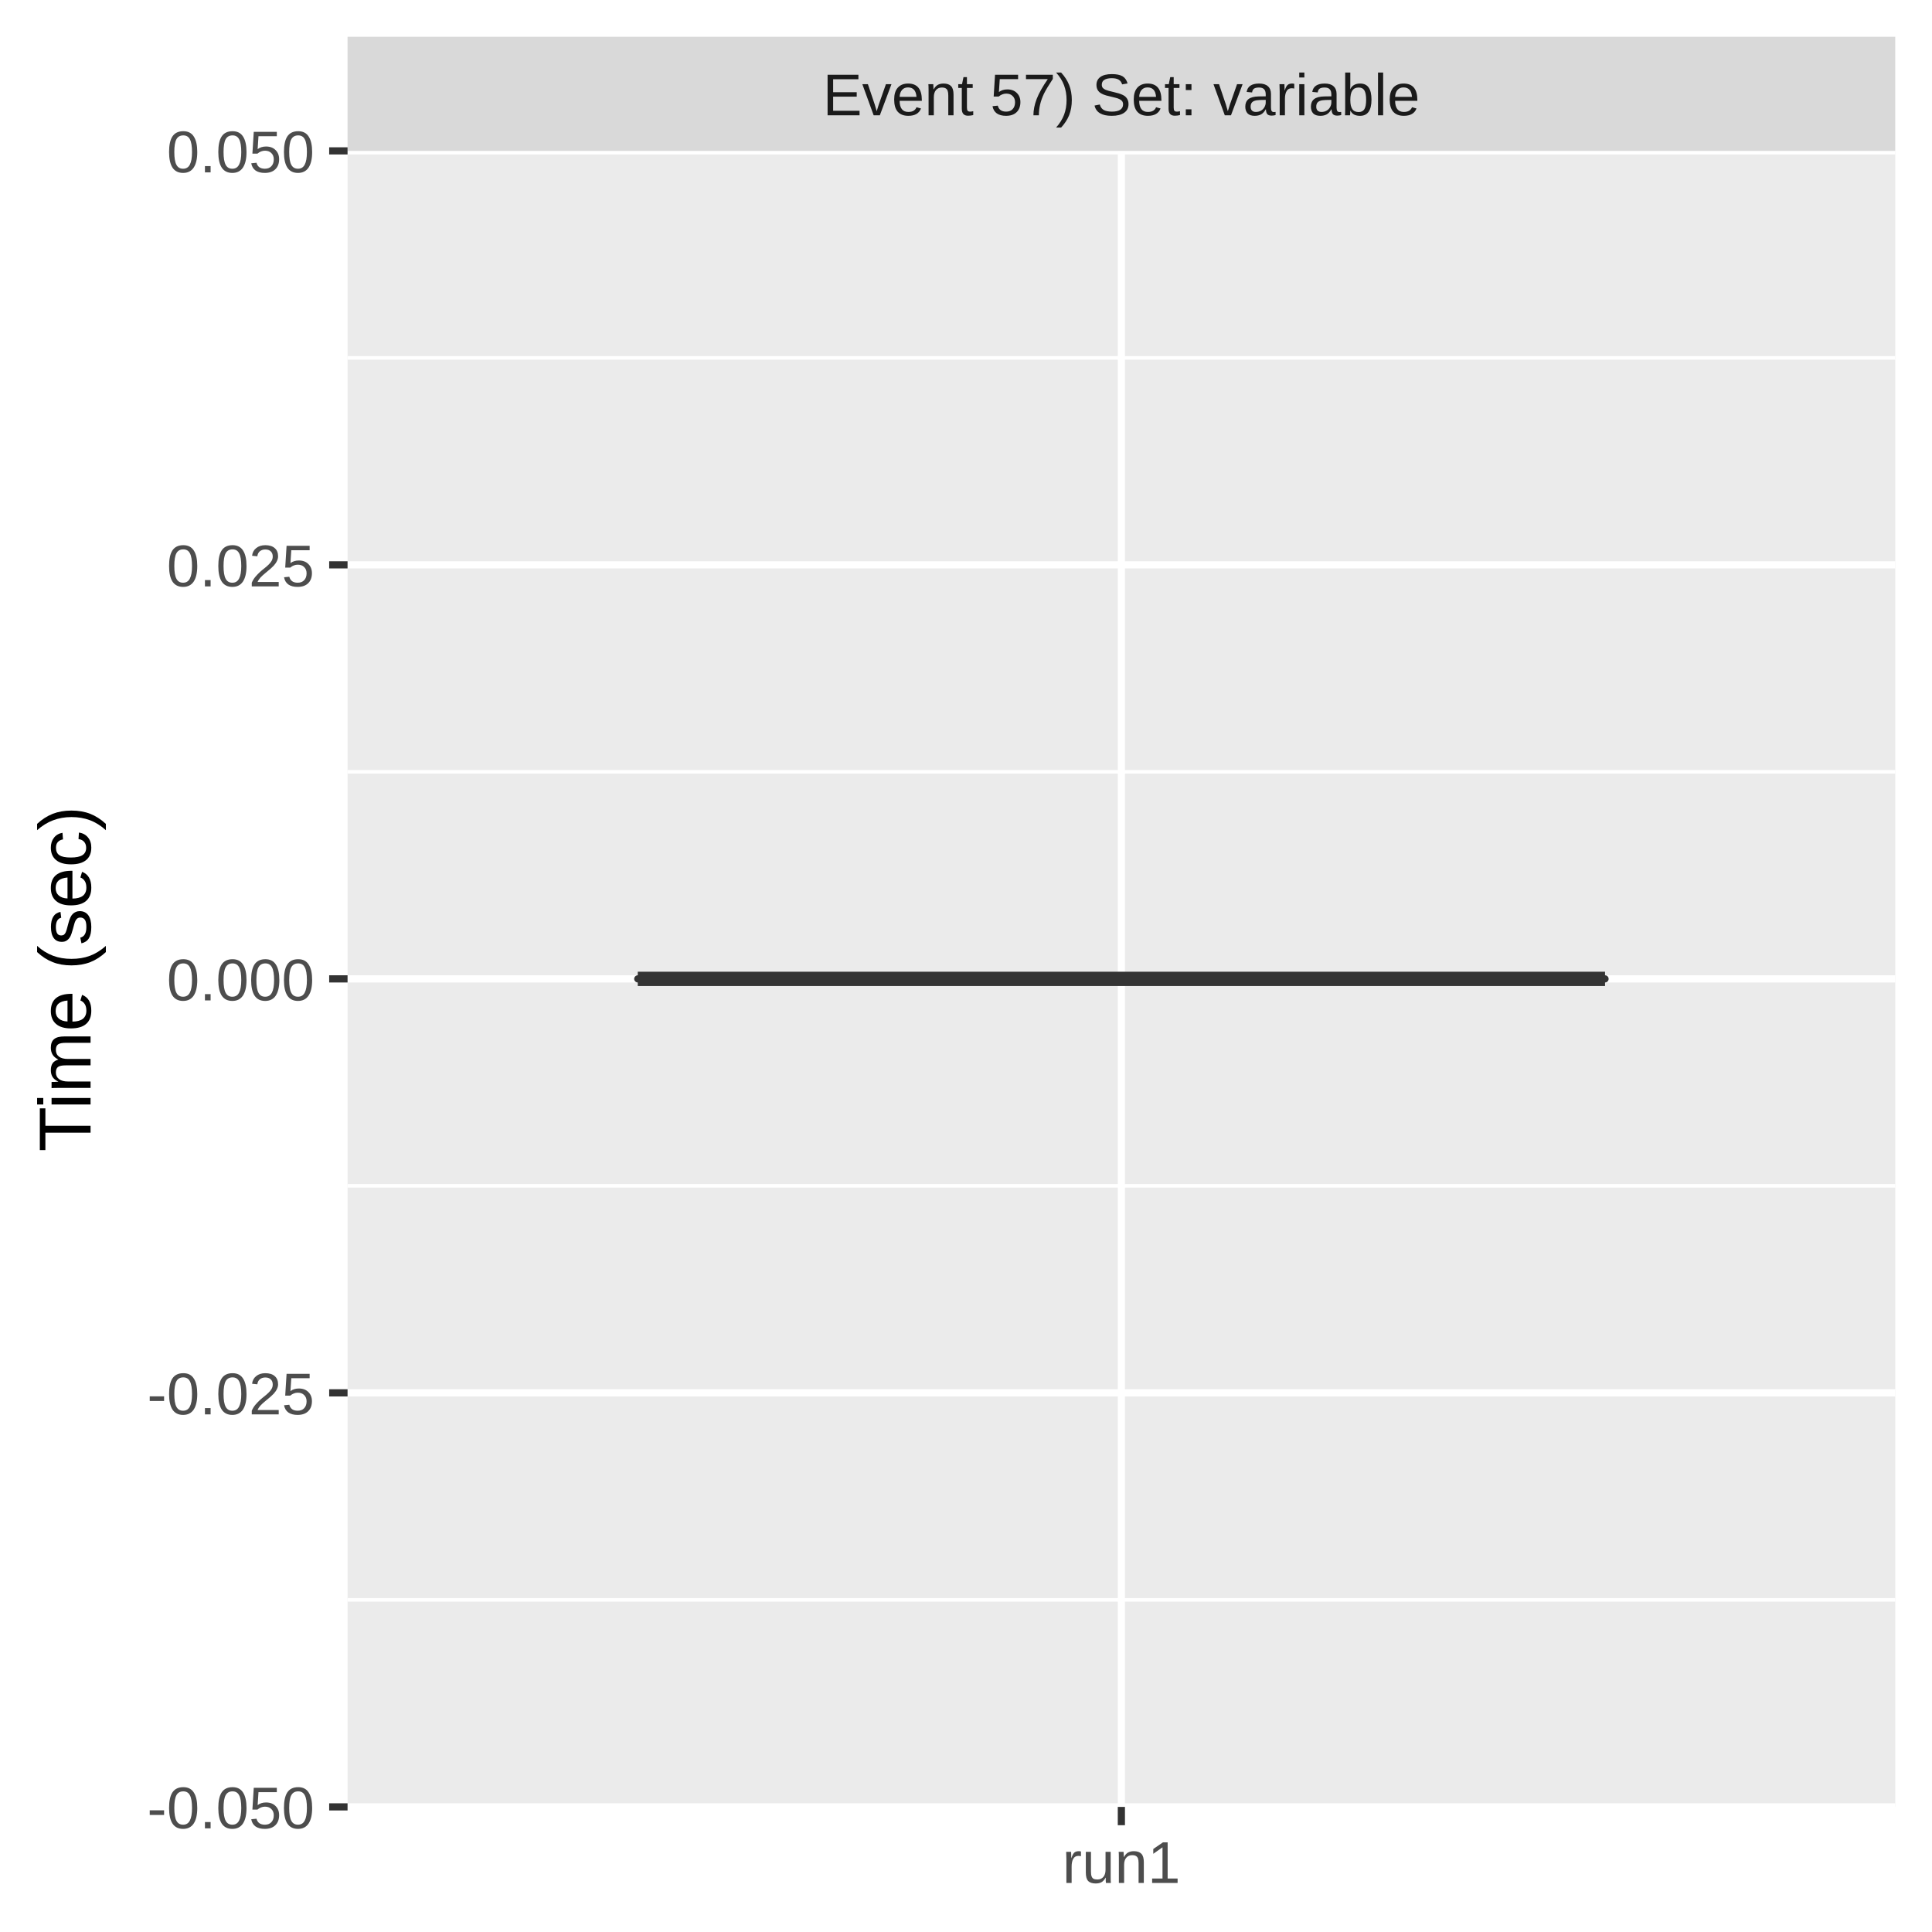
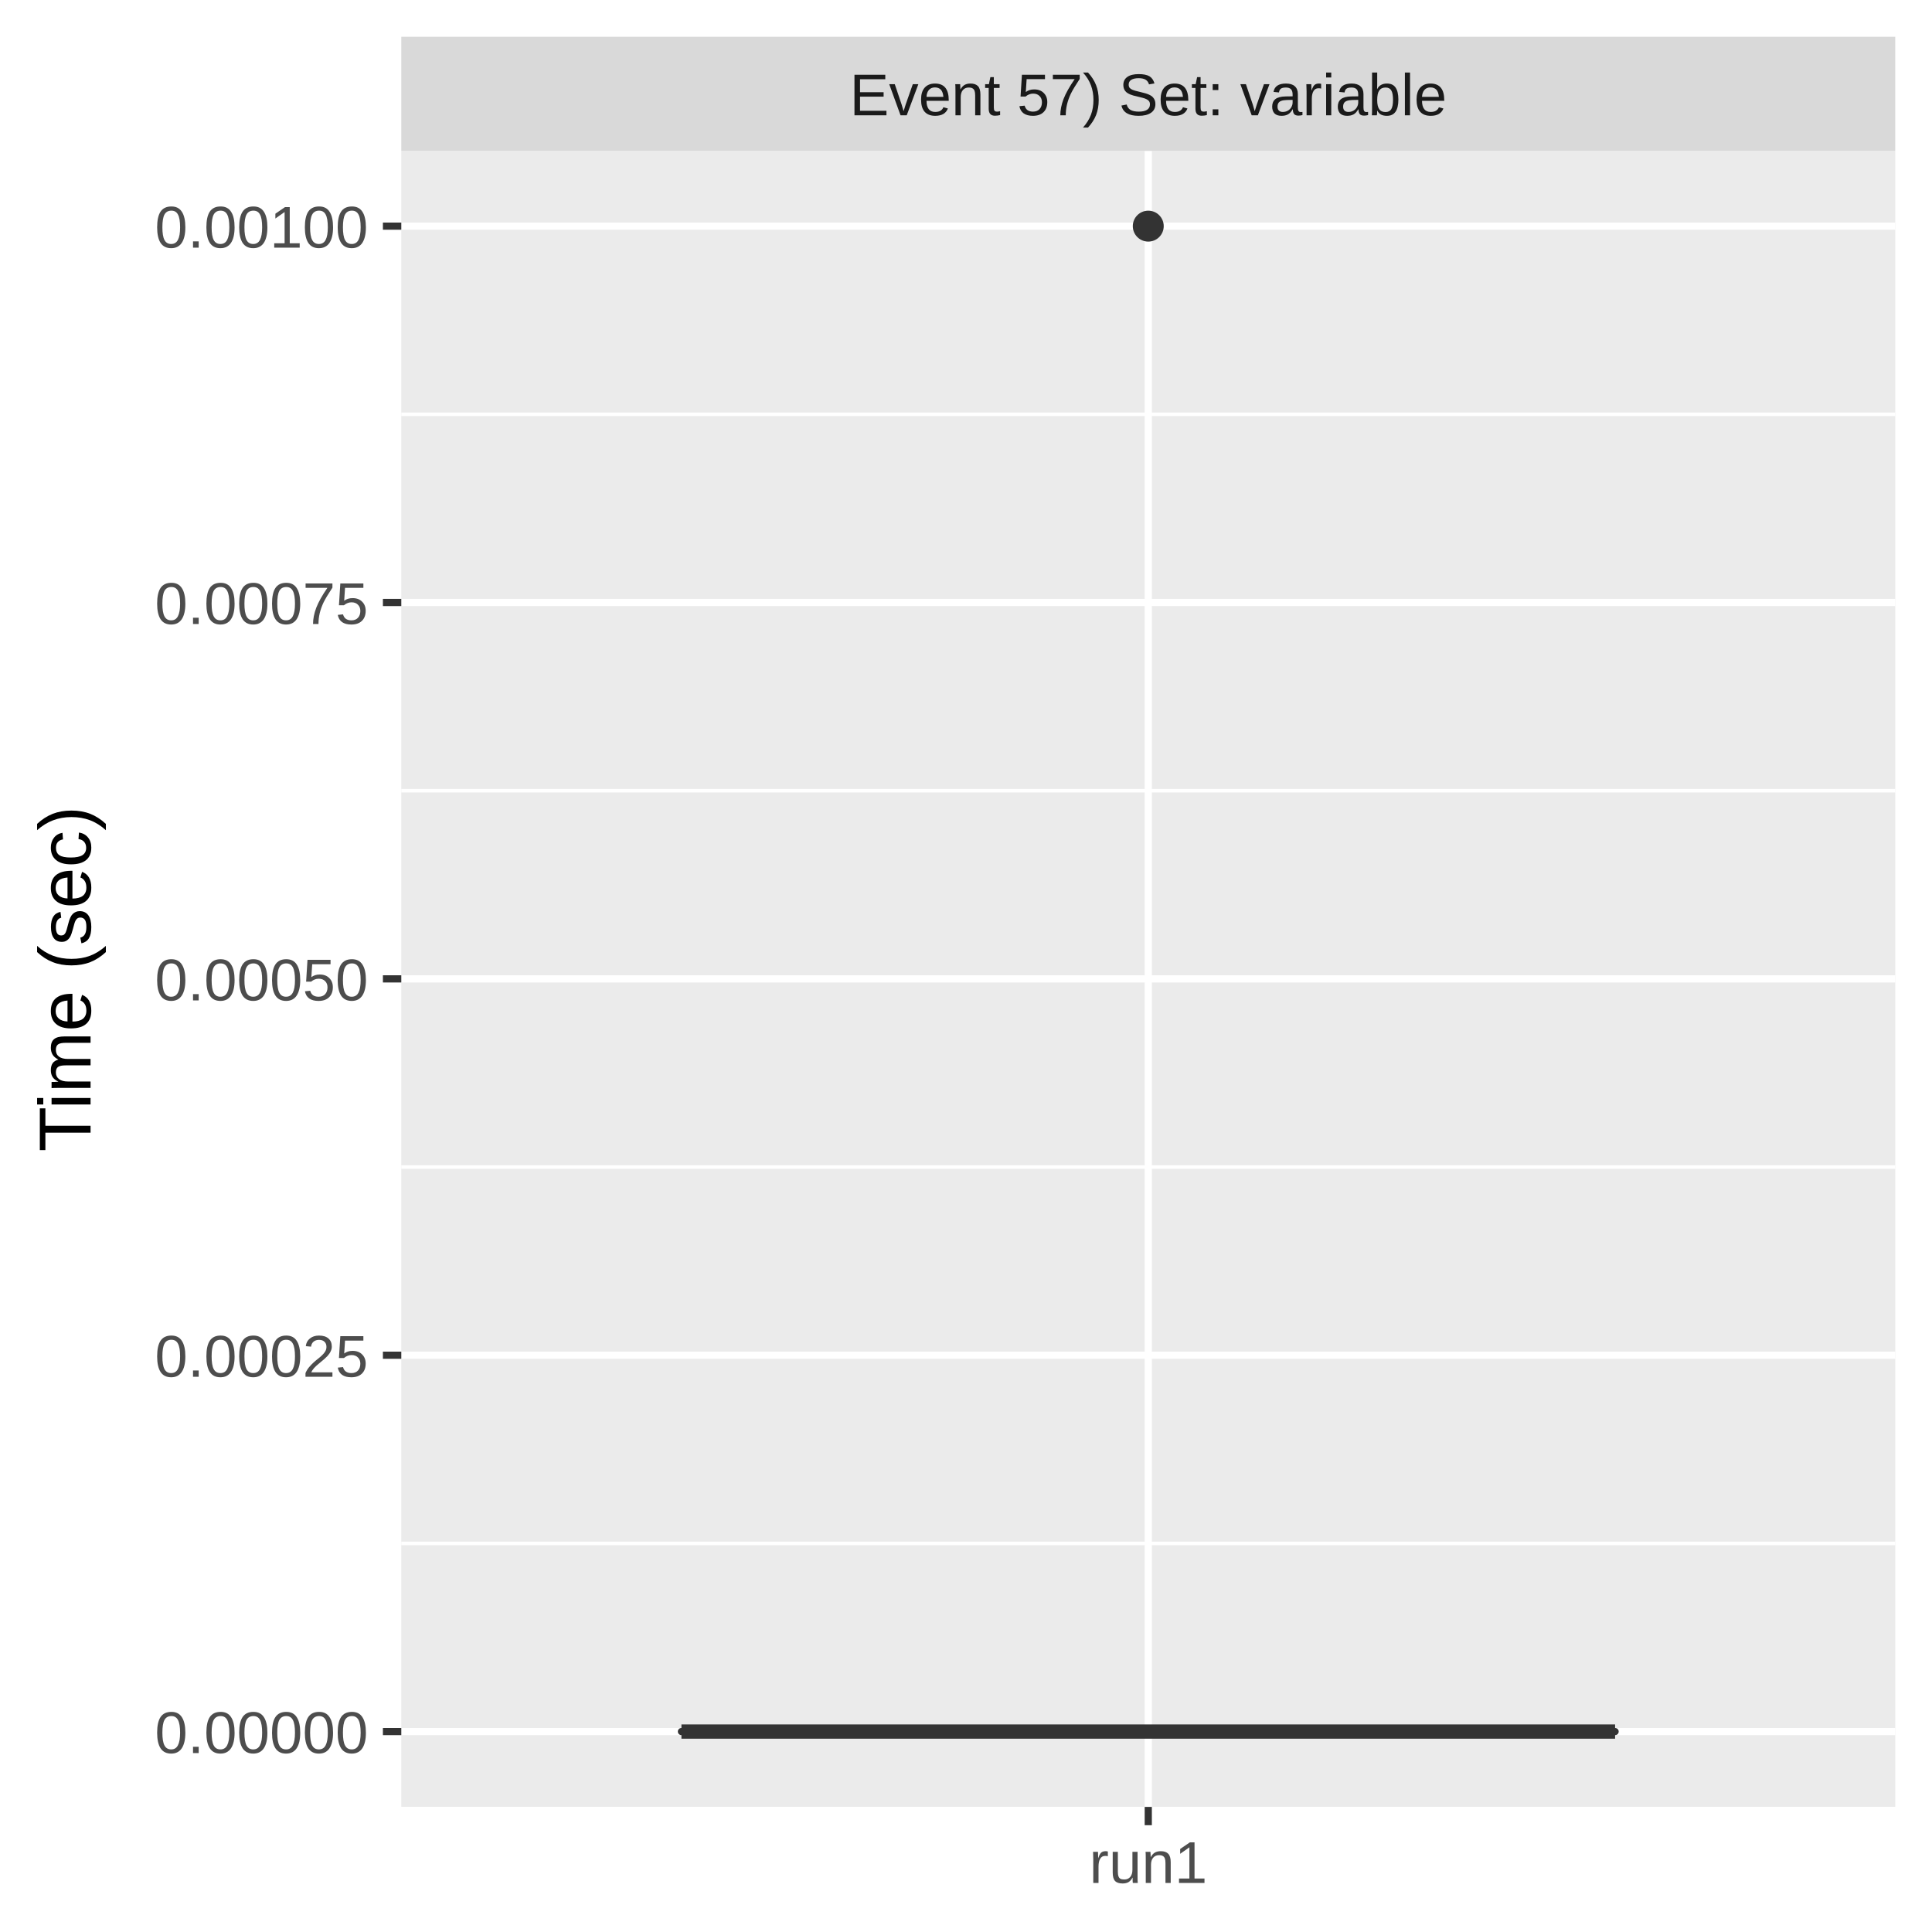
<svg xmlns="http://www.w3.org/2000/svg" class="svglite" width="288.00pt" height="288.00pt" viewBox="0 0 288.00 288.00">
  <defs>
    <style type="text/css">
    .svglite line, .svglite polyline, .svglite polygon, .svglite path, .svglite rect, .svglite circle {
      fill: none;
      stroke: #000000;
      stroke-linecap: round;
      stroke-linejoin: round;
      stroke-miterlimit: 10.00;
    }
    .svglite text {
      white-space: pre;
    }
  </style>
  </defs>
  <rect width="100%" height="100%" style="stroke: none; fill: #FFFFFF;" />
  <defs>
    <clipPath id="cpMC4wMHwyODguMDB8MC4wMHwyODguMDA=">
      <rect x="0.00" y="0.00" width="288.00" height="288.00" />
    </clipPath>
  </defs>
  <g clip-path="url(#cpMC4wMHwyODguMDB8MC4wMHwyODguMDA=)">
    <rect x="0.00" y="0.00" width="288.00" height="288.00" style="stroke-width: 1.07; stroke: #FFFFFF; fill: #FFFFFF;" />
  </g>
  <defs>
-     <clipPath id="cpNTEuODF8MjgyLjUyfDIyLjQ5fDI2OS4zNQ==">
-       <rect x="51.81" y="22.49" width="230.71" height="246.85" />
+     <clipPath id="cpNTkuODJ8MjgyLjUyfDIyLjQ5fDI2OS4zNQ==">
+       <rect x="59.82" y="22.49" width="222.70" height="246.85" />
    </clipPath>
  </defs>
-   <g clip-path="url(#cpNTEuODF8MjgyLjUyfDIyLjQ5fDI2OS4zNQ==)">
-     <rect x="51.81" y="22.49" width="230.71" height="246.85" style="stroke-width: 1.07; stroke: none; fill: #EBEBEB;" />
-     <polyline points="51.81,238.49 282.52,238.49 " style="stroke-width: 0.53; stroke: #FFFFFF; stroke-linecap: butt;" />
-     <polyline points="51.81,176.77 282.52,176.77 " style="stroke-width: 0.53; stroke: #FFFFFF; stroke-linecap: butt;" />
-     <polyline points="51.81,115.06 282.52,115.06 " style="stroke-width: 0.53; stroke: #FFFFFF; stroke-linecap: butt;" />
-     <polyline points="51.81,53.35 282.52,53.35 " style="stroke-width: 0.53; stroke: #FFFFFF; stroke-linecap: butt;" />
-     <polyline points="51.81,269.35 282.52,269.35 " style="stroke-width: 1.07; stroke: #FFFFFF; stroke-linecap: butt;" />
-     <polyline points="51.81,207.63 282.52,207.63 " style="stroke-width: 1.07; stroke: #FFFFFF; stroke-linecap: butt;" />
-     <polyline points="51.81,145.92 282.52,145.92 " style="stroke-width: 1.07; stroke: #FFFFFF; stroke-linecap: butt;" />
-     <polyline points="51.81,84.20 282.52,84.20 " style="stroke-width: 1.07; stroke: #FFFFFF; stroke-linecap: butt;" />
-     <polyline points="51.81,22.49 282.52,22.49 " style="stroke-width: 1.07; stroke: #FFFFFF; stroke-linecap: butt;" />
-     <polyline points="167.16,269.35 167.16,22.49 " style="stroke-width: 1.07; stroke: #FFFFFF; stroke-linecap: butt;" />
-     <line x1="167.16" y1="145.92" x2="167.16" y2="145.92" style="stroke-width: 1.07; stroke: #333333; stroke-linecap: butt;" />
-     <line x1="167.16" y1="145.92" x2="167.16" y2="145.92" style="stroke-width: 1.07; stroke: #333333; stroke-linecap: butt;" />
-     <polygon points="95.07,145.92 95.07,145.92 239.26,145.92 239.26,145.92 95.07,145.92 " style="stroke-width: 1.07; stroke: #333333; fill: #7FC97F;" />
-     <line x1="95.07" y1="145.92" x2="239.26" y2="145.92" style="stroke-width: 2.13; stroke: #333333; stroke-linecap: butt;" />
+   <g clip-path="url(#cpNTkuODJ8MjgyLjUyfDIyLjQ5fDI2OS4zNQ==)">
+     <rect x="59.82" y="22.49" width="222.70" height="246.85" style="stroke-width: 1.07; stroke: none; fill: #EBEBEB;" />
+     <polyline points="59.82,230.07 282.52,230.07 " style="stroke-width: 0.53; stroke: #FFFFFF; stroke-linecap: butt;" />
+     <polyline points="59.82,173.97 282.52,173.97 " style="stroke-width: 0.53; stroke: #FFFFFF; stroke-linecap: butt;" />
+     <polyline points="59.82,117.87 282.52,117.87 " style="stroke-width: 0.53; stroke: #FFFFFF; stroke-linecap: butt;" />
+     <polyline points="59.82,61.76 282.52,61.76 " style="stroke-width: 0.53; stroke: #FFFFFF; stroke-linecap: butt;" />
+     <polyline points="59.82,258.12 282.52,258.12 " style="stroke-width: 1.07; stroke: #FFFFFF; stroke-linecap: butt;" />
+     <polyline points="59.82,202.02 282.52,202.02 " style="stroke-width: 1.07; stroke: #FFFFFF; stroke-linecap: butt;" />
+     <polyline points="59.82,145.92 282.52,145.92 " style="stroke-width: 1.07; stroke: #FFFFFF; stroke-linecap: butt;" />
+     <polyline points="59.82,89.81 282.52,89.81 " style="stroke-width: 1.07; stroke: #FFFFFF; stroke-linecap: butt;" />
+     <polyline points="59.82,33.71 282.52,33.71 " style="stroke-width: 1.07; stroke: #FFFFFF; stroke-linecap: butt;" />
+     <polyline points="171.17,269.35 171.17,22.49 " style="stroke-width: 1.07; stroke: #FFFFFF; stroke-linecap: butt;" />
+     <circle cx="171.17" cy="33.71" r="1.95" style="stroke-width: 0.71; stroke: #333333; fill: #333333;" />
+     <line x1="171.17" y1="258.12" x2="171.17" y2="258.12" style="stroke-width: 1.07; stroke: #333333; stroke-linecap: butt;" />
+     <line x1="171.17" y1="258.12" x2="171.17" y2="258.12" style="stroke-width: 1.07; stroke: #333333; stroke-linecap: butt;" />
+     <polygon points="101.58,258.12 101.58,258.12 240.76,258.12 240.76,258.12 101.58,258.12 " style="stroke-width: 1.07; stroke: #333333; fill: #7FC97F;" />
+     <line x1="101.58" y1="258.12" x2="240.76" y2="258.12" style="stroke-width: 2.13; stroke: #333333; stroke-linecap: butt;" />
  </g>
  <g clip-path="url(#cpMC4wMHwyODguMDB8MC4wMHwyODguMDA=)">
</g>
  <defs>
-     <clipPath id="cpNTEuODF8MjgyLjUyfDUuNDh8MjIuNDk=">
-       <rect x="51.81" y="5.48" width="230.71" height="17.01" />
+     <clipPath id="cpNTkuODJ8MjgyLjUyfDUuNDh8MjIuNDk=">
+       <rect x="59.82" y="5.48" width="222.70" height="17.01" />
    </clipPath>
  </defs>
-   <g clip-path="url(#cpNTEuODF8MjgyLjUyfDUuNDh8MjIuNDk=)">
-     <rect x="51.81" y="5.48" width="230.71" height="17.01" style="stroke-width: 1.07; stroke: none; fill: #D9D9D9;" />
-     <text x="167.16" y="17.19" text-anchor="middle" style="font-size: 8.80px;fill: #1A1A1A; font-family: &quot;Liberation Sans&quot;;" textLength="101.12px" lengthAdjust="spacingAndGlyphs">Event 57) Set: variable</text>
+   <g clip-path="url(#cpNTkuODJ8MjgyLjUyfDUuNDh8MjIuNDk=)">
+     <rect x="59.82" y="5.48" width="222.70" height="17.01" style="stroke-width: 1.07; stroke: none; fill: #D9D9D9;" />
+     <text x="171.17" y="17.19" text-anchor="middle" style="font-size: 8.80px;fill: #1A1A1A; font-family: &quot;Liberation Sans&quot;;" textLength="101.12px" lengthAdjust="spacingAndGlyphs">Event 57) Set: variable</text>
  </g>
  <g clip-path="url(#cpMC4wMHwyODguMDB8MC4wMHwyODguMDA=)">
-     <polyline points="167.16,272.08 167.16,269.35 " style="stroke-width: 1.07; stroke: #333333; stroke-linecap: butt;" />
-     <text x="167.16" y="280.69" text-anchor="middle" style="font-size: 8.80px;fill: #4D4D4D; font-family: &quot;Liberation Sans&quot;;" textLength="20.35px" lengthAdjust="spacingAndGlyphs">run1</text>
-     <text x="46.88" y="272.55" text-anchor="end" style="font-size: 8.80px;fill: #4D4D4D; font-family: &quot;Liberation Sans&quot;;" textLength="28.35px" lengthAdjust="spacingAndGlyphs">-0.050</text>
-     <text x="46.88" y="210.84" text-anchor="end" style="font-size: 8.80px;fill: #4D4D4D; font-family: &quot;Liberation Sans&quot;;" textLength="28.35px" lengthAdjust="spacingAndGlyphs">-0.025</text>
-     <text x="46.88" y="149.13" text-anchor="end" style="font-size: 8.80px;fill: #4D4D4D; font-family: &quot;Liberation Sans&quot;;" textLength="25.17px" lengthAdjust="spacingAndGlyphs">0.000</text>
-     <text x="46.88" y="87.41" text-anchor="end" style="font-size: 8.80px;fill: #4D4D4D; font-family: &quot;Liberation Sans&quot;;" textLength="25.17px" lengthAdjust="spacingAndGlyphs">0.025</text>
-     <text x="46.88" y="25.70" text-anchor="end" style="font-size: 8.80px;fill: #4D4D4D; font-family: &quot;Liberation Sans&quot;;" textLength="25.17px" lengthAdjust="spacingAndGlyphs">0.050</text>
-     <polyline points="49.07,269.35 51.81,269.35 " style="stroke-width: 1.07; stroke: #333333; stroke-linecap: butt;" />
-     <polyline points="49.07,207.63 51.81,207.63 " style="stroke-width: 1.07; stroke: #333333; stroke-linecap: butt;" />
-     <polyline points="49.07,145.92 51.81,145.92 " style="stroke-width: 1.07; stroke: #333333; stroke-linecap: butt;" />
-     <polyline points="49.07,84.20 51.81,84.20 " style="stroke-width: 1.07; stroke: #333333; stroke-linecap: butt;" />
-     <polyline points="49.07,22.49 51.81,22.49 " style="stroke-width: 1.07; stroke: #333333; stroke-linecap: butt;" />
+     <polyline points="171.17,272.08 171.17,269.35 " style="stroke-width: 1.07; stroke: #333333; stroke-linecap: butt;" />
+     <text x="171.17" y="280.69" text-anchor="middle" style="font-size: 8.80px;fill: #4D4D4D; font-family: &quot;Liberation Sans&quot;;" textLength="20.35px" lengthAdjust="spacingAndGlyphs">run1</text>
+     <text x="54.89" y="261.33" text-anchor="end" style="font-size: 8.80px;fill: #4D4D4D; font-family: &quot;Liberation Sans&quot;;" textLength="36.36px" lengthAdjust="spacingAndGlyphs">0.00000</text>
+     <text x="54.89" y="205.23" text-anchor="end" style="font-size: 8.80px;fill: #4D4D4D; font-family: &quot;Liberation Sans&quot;;" textLength="36.36px" lengthAdjust="spacingAndGlyphs">0.00025</text>
+     <text x="54.89" y="149.13" text-anchor="end" style="font-size: 8.80px;fill: #4D4D4D; font-family: &quot;Liberation Sans&quot;;" textLength="36.36px" lengthAdjust="spacingAndGlyphs">0.00050</text>
+     <text x="54.89" y="93.02" text-anchor="end" style="font-size: 8.80px;fill: #4D4D4D; font-family: &quot;Liberation Sans&quot;;" textLength="36.36px" lengthAdjust="spacingAndGlyphs">0.00075</text>
+     <text x="54.89" y="36.92" text-anchor="end" style="font-size: 8.80px;fill: #4D4D4D; font-family: &quot;Liberation Sans&quot;;" textLength="36.36px" lengthAdjust="spacingAndGlyphs">0.00100</text>
+     <polyline points="57.08,258.12 59.82,258.12 " style="stroke-width: 1.07; stroke: #333333; stroke-linecap: butt;" />
+     <polyline points="57.08,202.02 59.82,202.02 " style="stroke-width: 1.07; stroke: #333333; stroke-linecap: butt;" />
+     <polyline points="57.08,145.92 59.82,145.92 " style="stroke-width: 1.07; stroke: #333333; stroke-linecap: butt;" />
+     <polyline points="57.08,89.81 59.82,89.81 " style="stroke-width: 1.07; stroke: #333333; stroke-linecap: butt;" />
+     <polyline points="57.08,33.71 59.82,33.71 " style="stroke-width: 1.07; stroke: #333333; stroke-linecap: butt;" />
    <text transform="translate(13.50,145.92) rotate(-90)" text-anchor="middle" style="font-size: 11.00px; font-family: &quot;Liberation Sans&quot;;" textLength="57.55px" lengthAdjust="spacingAndGlyphs">Time (sec)</text>
  </g>
</svg>
